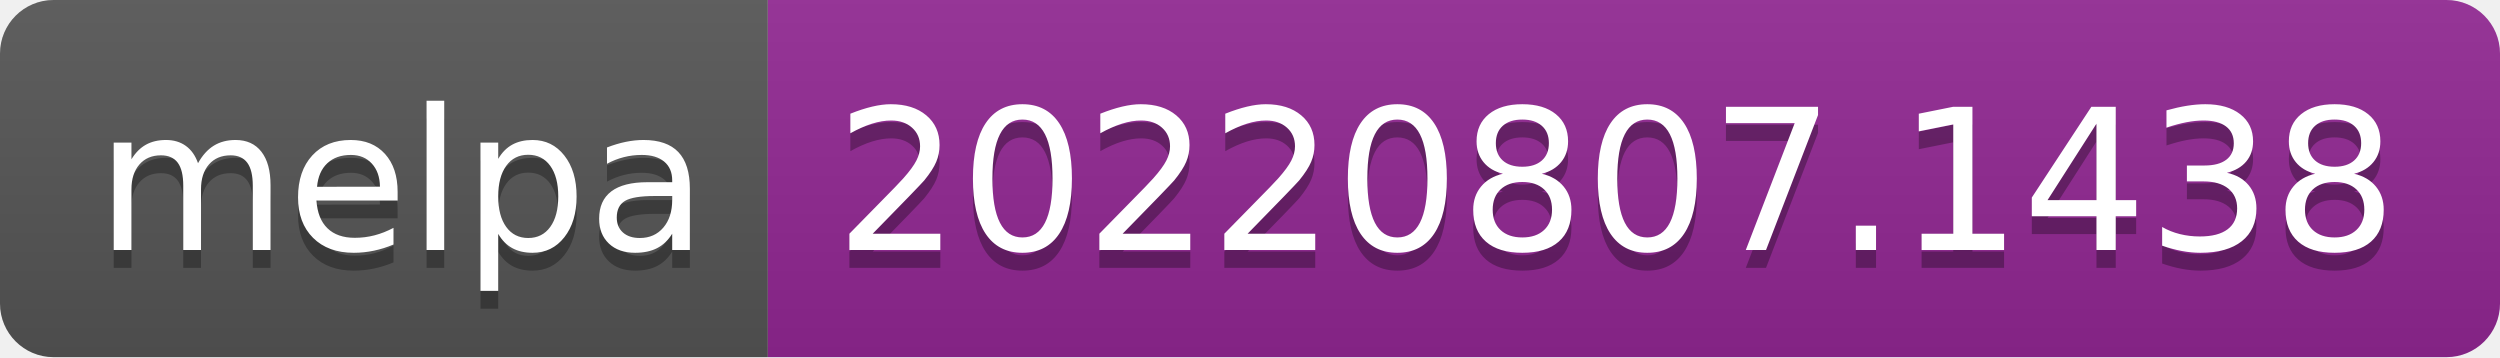
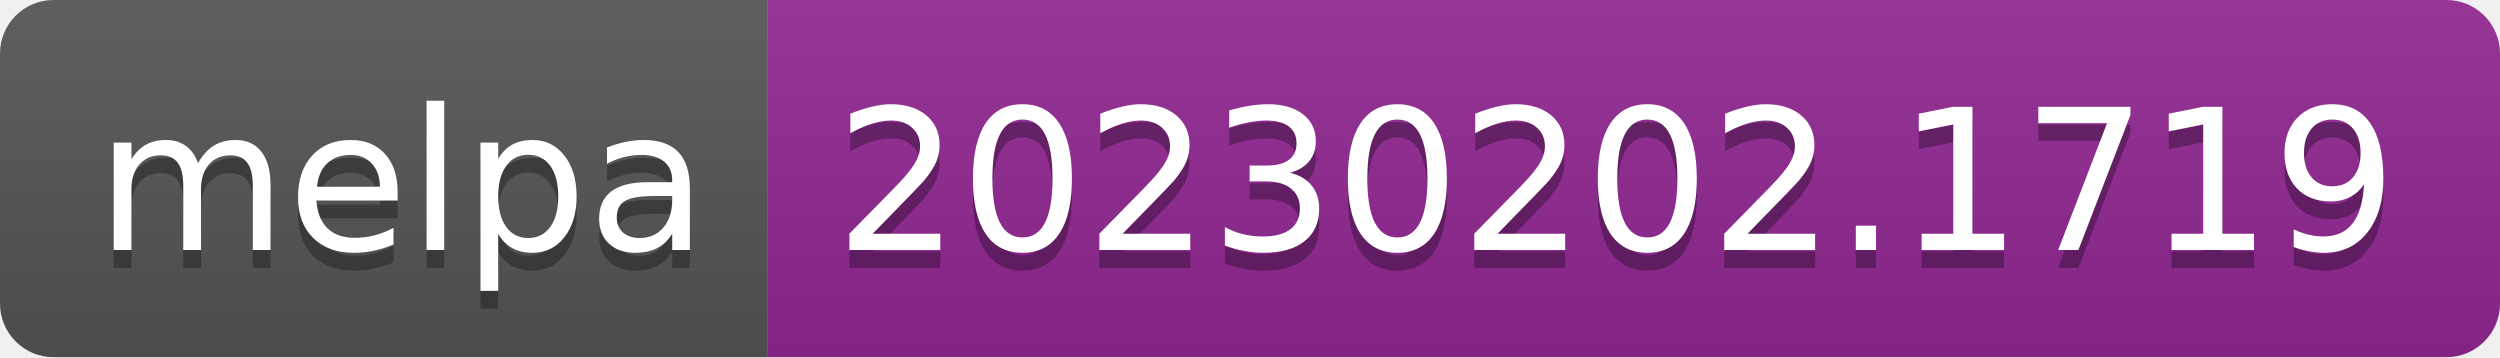
- <svg xmlns="http://www.w3.org/2000/svg" width="140" height="20" role="img" aria-label="melpa: 20220807.1438">
+ <svg xmlns="http://www.w3.org/2000/svg" width="140" height="20" role="img" aria-label="melpa: 20230202.1719">
  <linearGradient id="s" x2="0" y2="100%">
    <stop offset="0" stop-color="#bbb" stop-opacity=".1" />
    <stop offset="1" stop-opacity=".1" />
  </linearGradient>
  <clipPath id="r">
    <rect width="140" height="20" rx="3" fill="#fff" />
  </clipPath>
  <g clip-path="url(#r)">
    <rect width="43" height="20" fill="#555" />
    <rect x="43" width="97" height="20" fill="#922793" />
    <rect width="140" height="20" fill="url(#s)" />
  </g>
  <g fill="#fff" text-anchor="middle" font-family="Verdana,Geneva,DejaVu Sans,sans-serif" text-rendering="geometricPrecision" font-size="110">
    <text aria-hidden="true" x="225" y="150" fill="#010101" fill-opacity=".3" transform="scale(.1)" textLength="330">melpa</text>
    <text x="225" y="140" transform="scale(.1)" fill="#fff" textLength="330">melpa</text>
-     <text aria-hidden="true" x="905" y="150" fill="#010101" fill-opacity=".3" transform="scale(.1)" textLength="870">20220807.1438</text>
-     <text x="905" y="140" transform="scale(.1)" fill="#fff" textLength="870">20220807.1438</text>
+     <text aria-hidden="true" x="905" y="150" fill="#010101" fill-opacity=".3" transform="scale(.1)" textLength="870">20230202.1719</text>
+     <text x="905" y="140" transform="scale(.1)" fill="#fff" textLength="870">20230202.1719</text>
  </g>
</svg>
